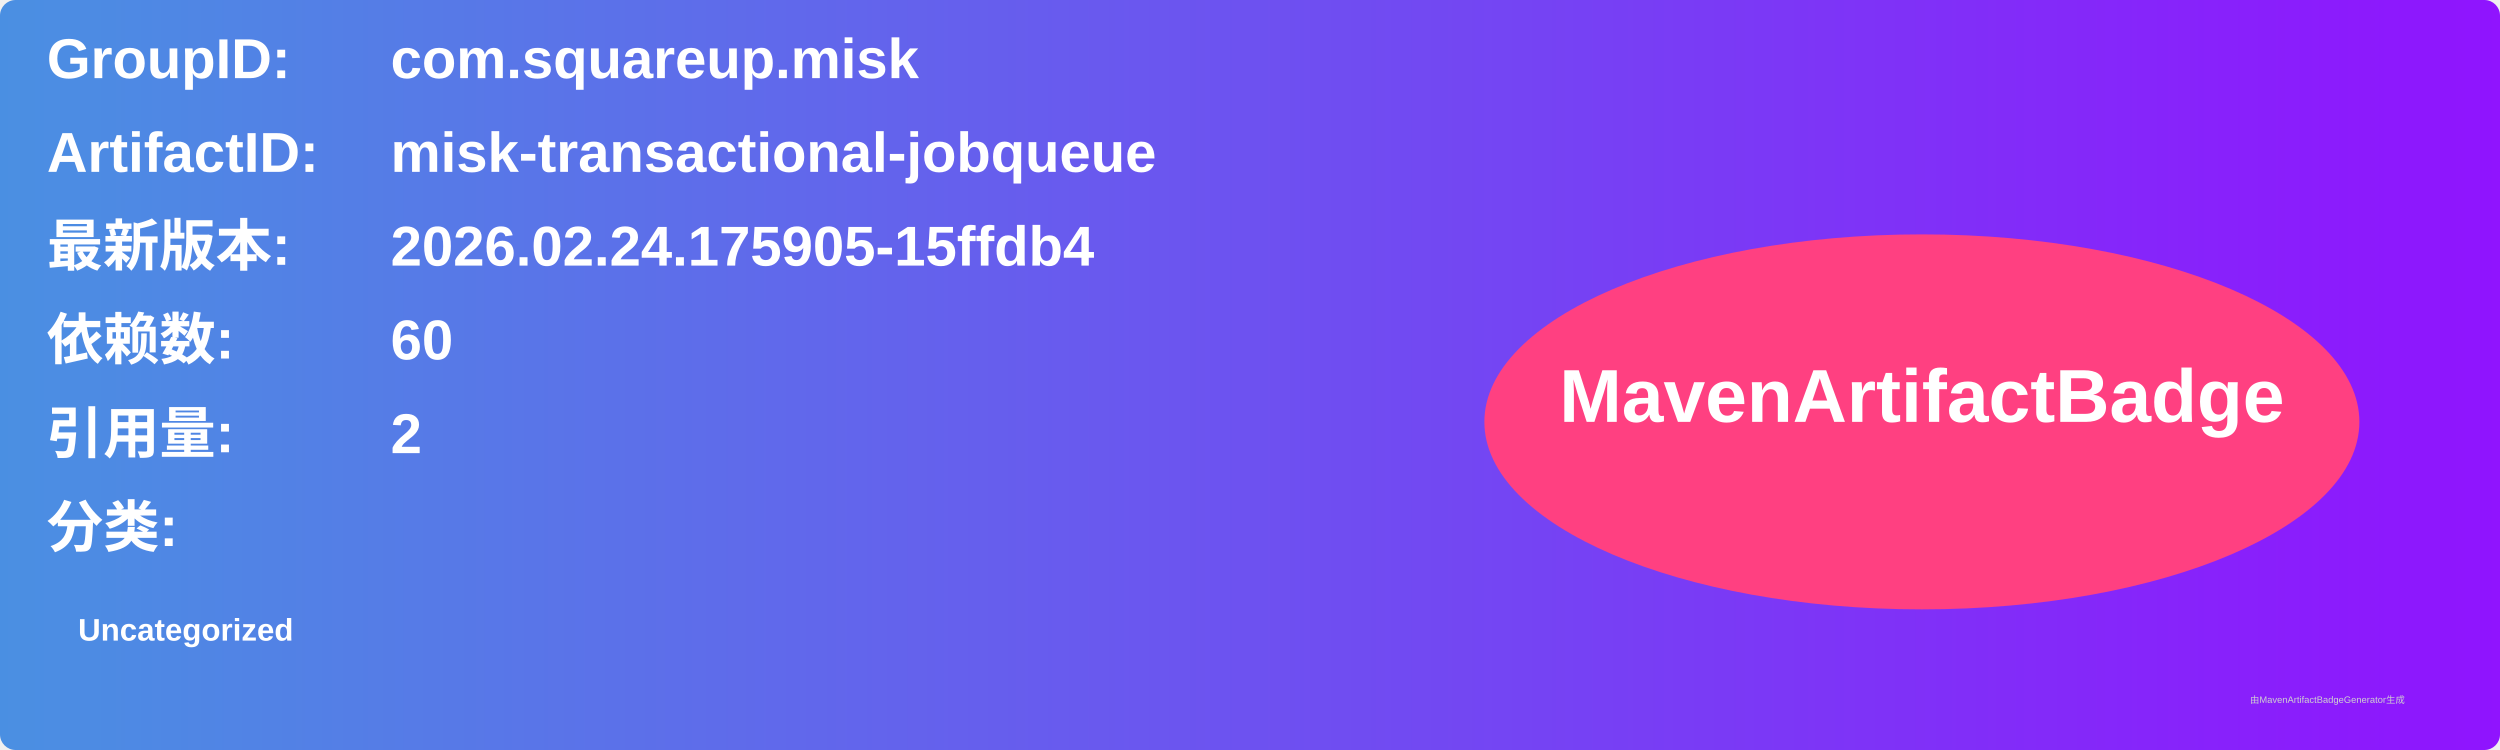
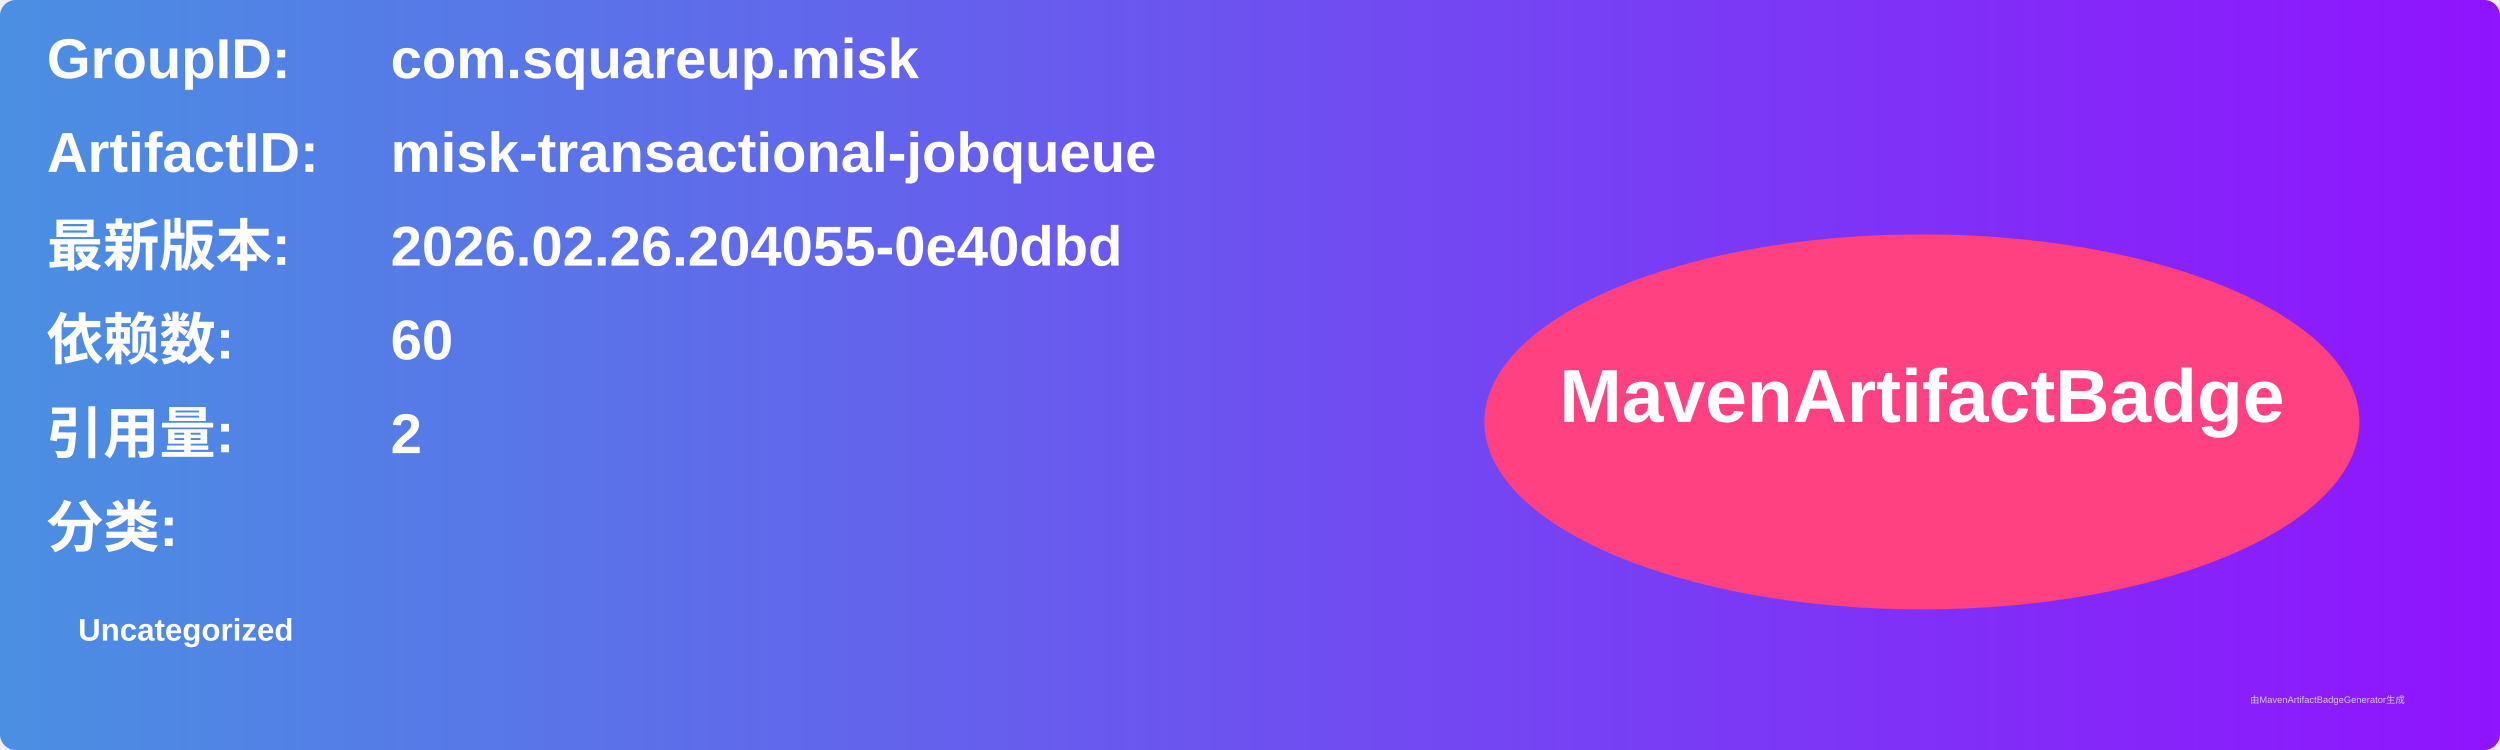
<svg xmlns="http://www.w3.org/2000/svg" width="800" height="240" viewBox="0 0 800 240">
  <linearGradient id="grad" x1="0%" y1="0%" x2="100%" y2="0%">
    <stop offset="0%" stop-color="#4a90e2" />
    <stop offset="100%" stop-color="#9013fe" />
  </linearGradient>
  <rect width="100%" height="100%" rx="5" ry="5" fill="url(#grad)" />
  <g transform="translate(15, 15)">
    <text x="0" y="10" font-family="Arial" font-size="18" fill="white" font-weight="bold" width="260">GroupID:</text>
    <text x="110" y="10" font-family="Arial" font-size="18" fill="white" font-weight="bold" width="460">com.squareup.misk</text>
    <text x="0" y="40" font-family="Arial" font-size="18" fill="white" font-weight="bold" width="260">ArtifactID:</text>
    <text x="110" y="40" font-family="Arial" font-size="18" fill="white" font-weight="bold" width="460">misk-transactional-jobqueue</text>
    <text x="0" y="70" font-family="Arial" font-size="18" fill="white" font-weight="bold">最新版本:</text>
    <text x="110" y="70" font-family="Arial" font-size="18" fill="white" font-weight="bold">
-       <tspan font-weight="bold">2026.02.24.175905-15ffdb4</tspan>
+       <tspan font-weight="bold">2026.02.26.204055-0e40dbd</tspan>
    </text>
    <text x="0" y="100" font-family="Arial" font-size="18" fill="white" font-weight="bold">依赖数: </text>
    <text x="110" y="100" font-family="Arial" font-size="18" fill="white">
      <tspan font-weight="bold">60</tspan>
    </text>
    <text x="0" y="130" font-family="Arial" font-size="18" fill="white" font-weight="bold">引用量: </text>
    <text x="110" y="130" font-family="Arial" font-size="18" fill="white">
      <tspan font-weight="bold">2</tspan>
    </text>
    <text x="0" y="160" font-family="Arial" font-size="18" fill="white" font-weight="bold">分类:</text>
    <text x="10" y="190" font-family="Arial" font-size="10" fill="white">
      <tspan font-weight="bold">Uncategorized</tspan>
    </text>
    <ellipse cx="600" cy="120" rx="140" ry="60" fill="#ff4081" />
    <text x="600" y="120" text-anchor="middle" font-family="Arial" font-size="24" fill="white" font-weight="bold">MavenArtifactBadge</text>
  </g>
  <text x="720" y="225" font-family="Arial" font-size="3" fill="#d0d0d0">由MavenArtifactBadgeGenerator生成</text>
</svg>
